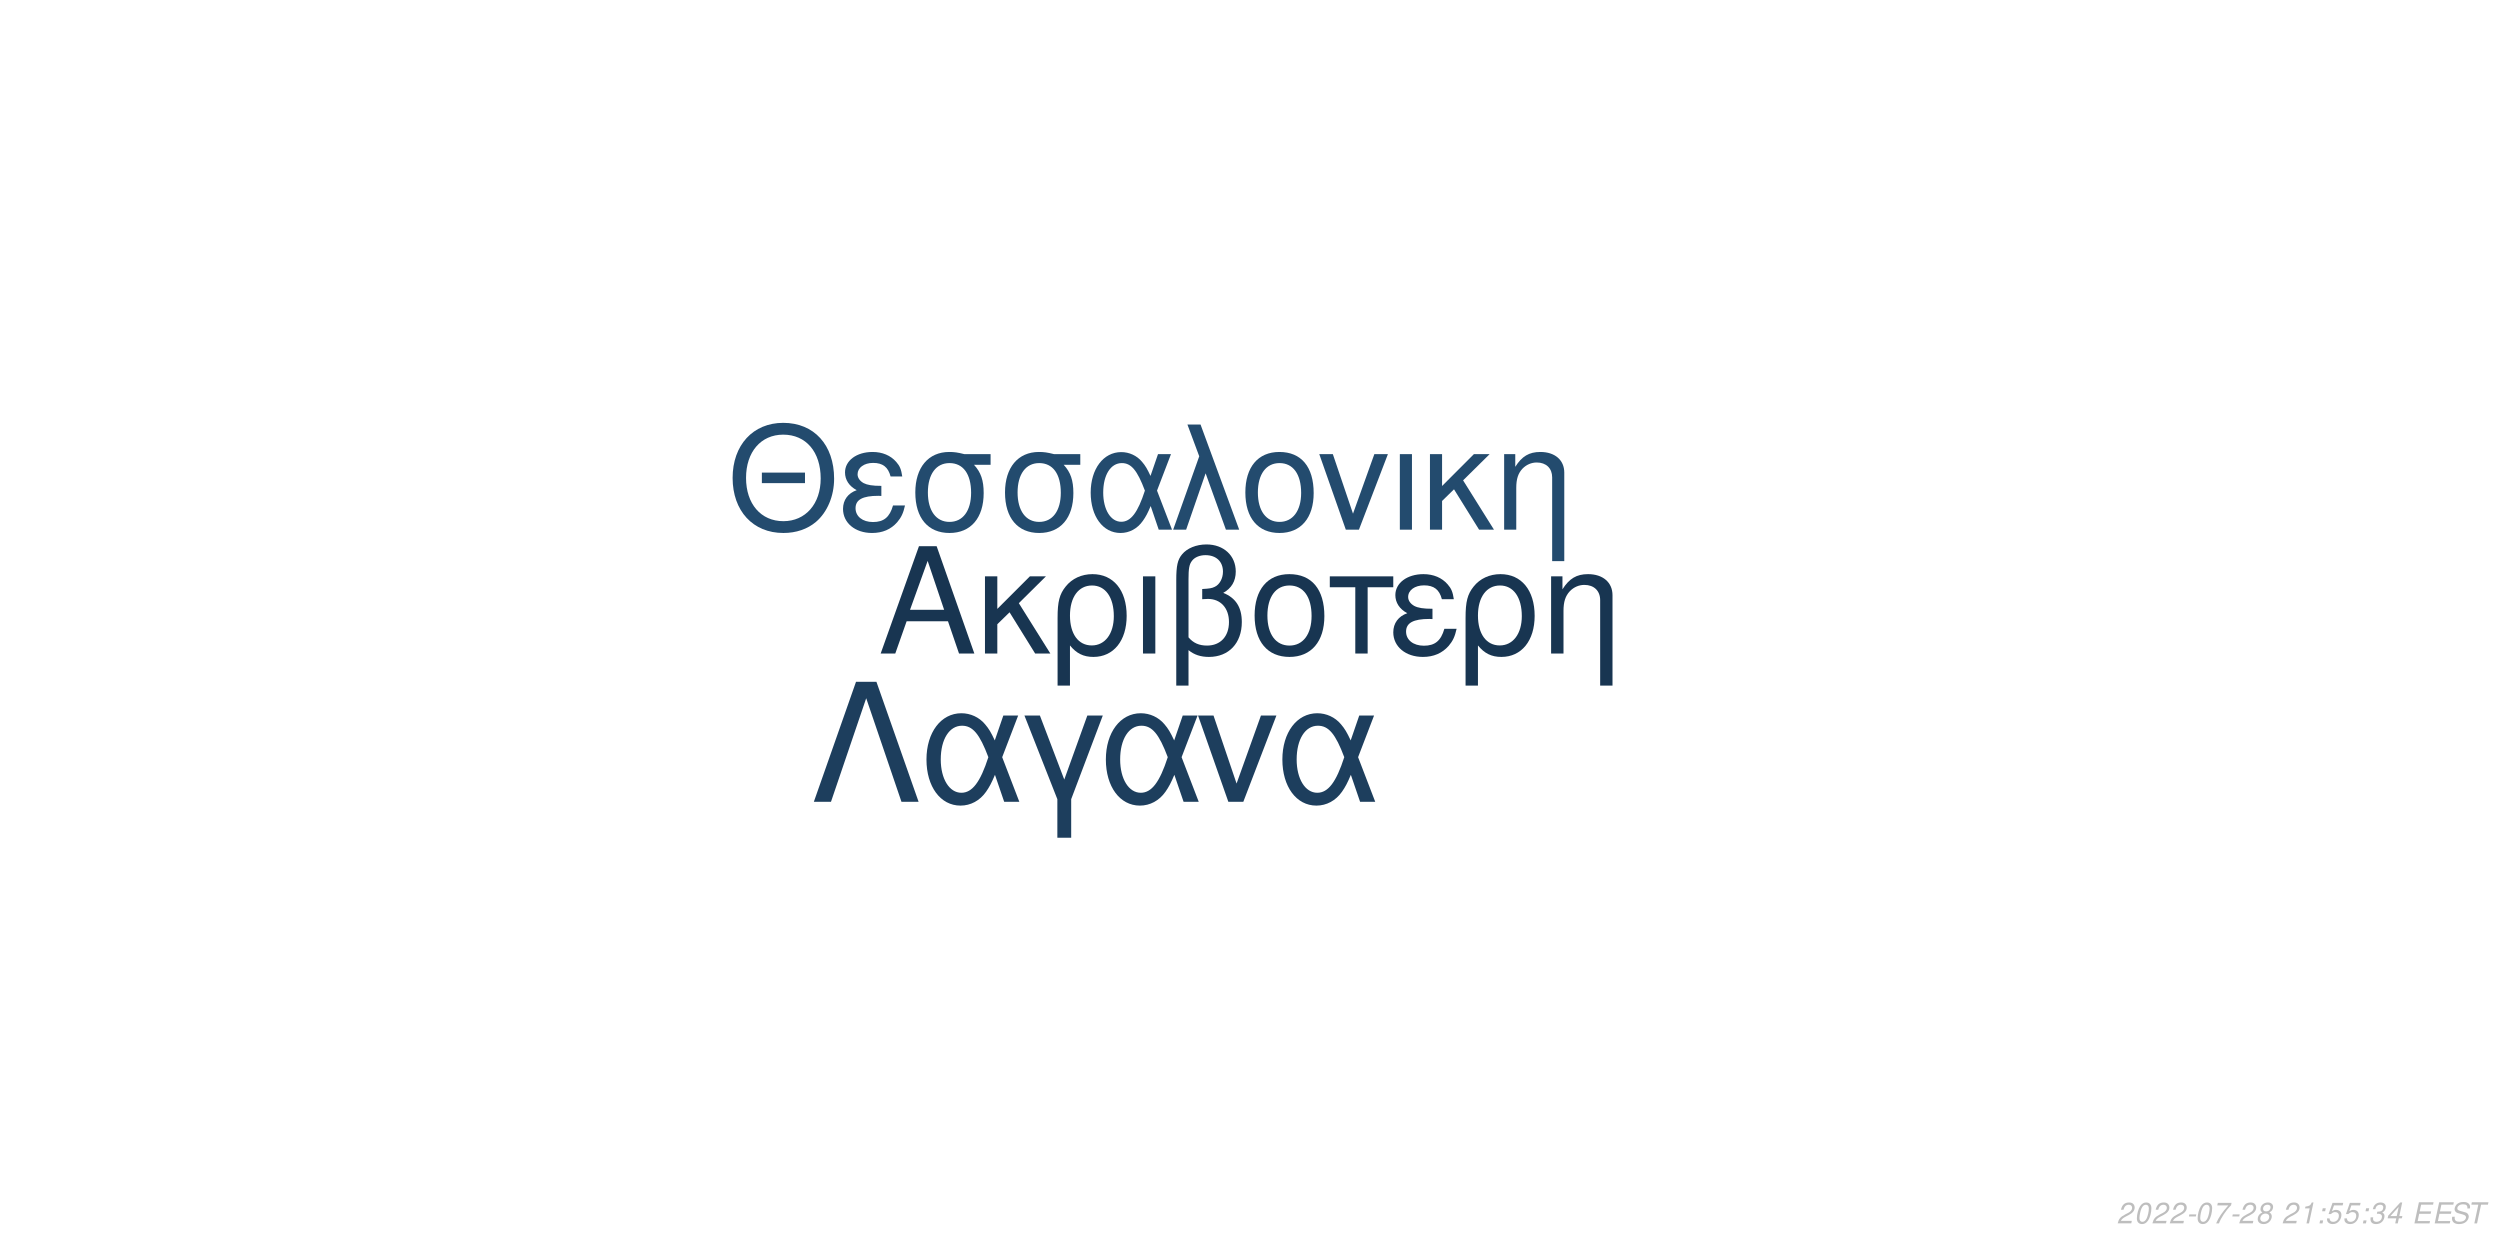
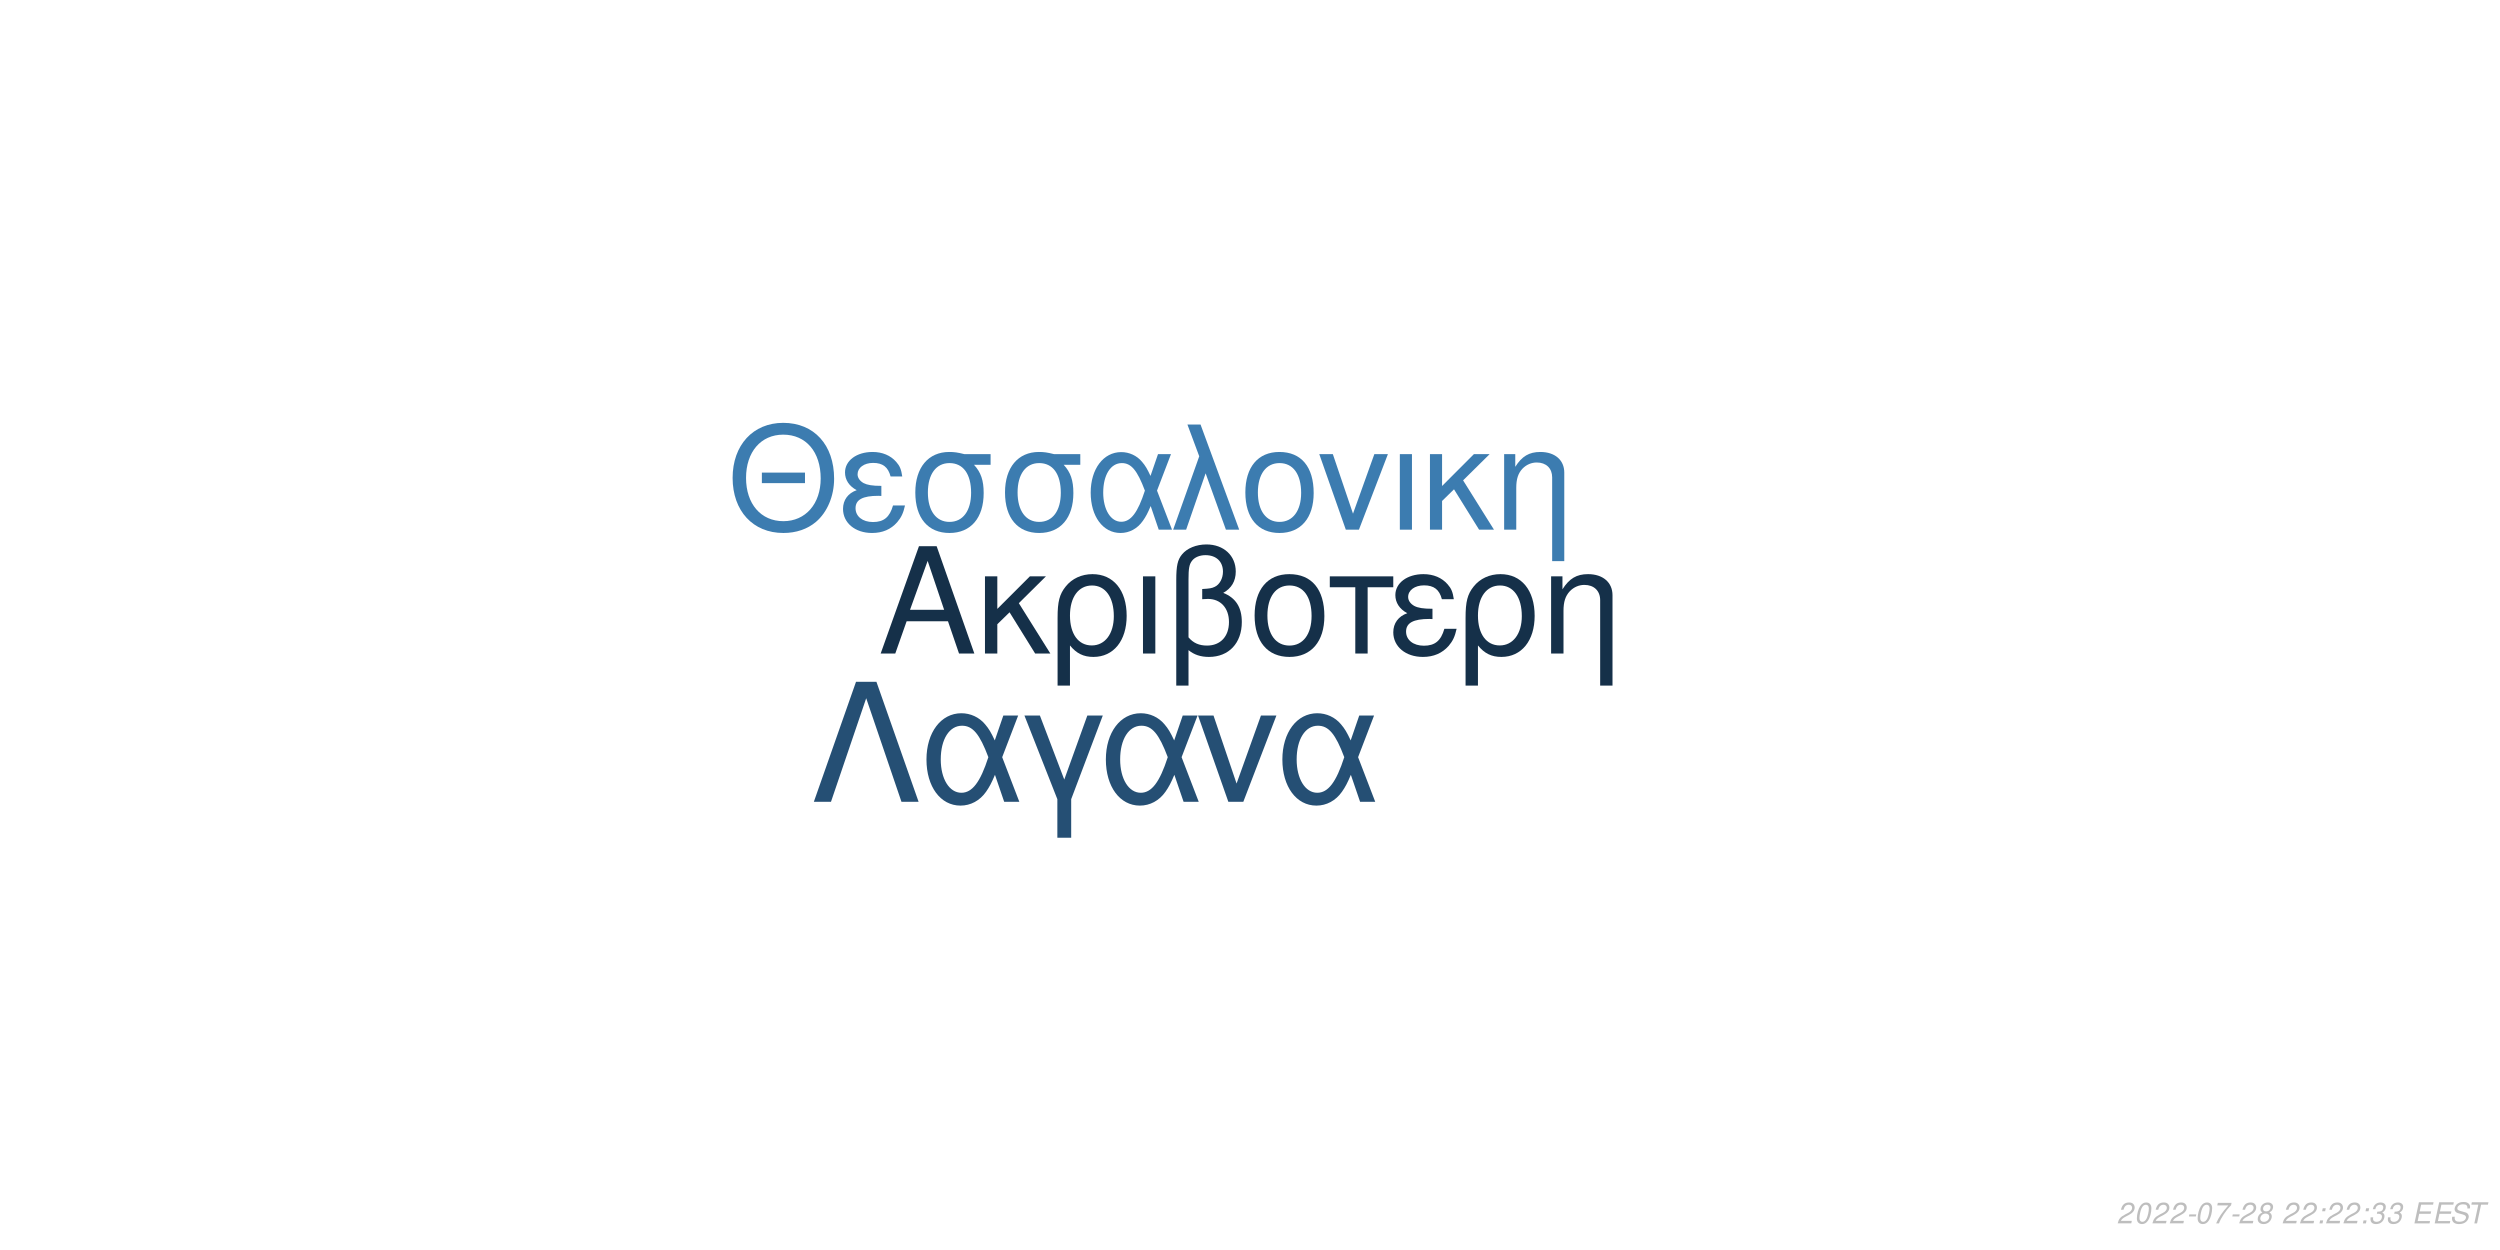
<svg xmlns="http://www.w3.org/2000/svg" xmlns:xlink="http://www.w3.org/1999/xlink" width="864pt" height="432pt" viewBox="0 0 864 432" version="1.1">
  <defs>
    <g>
      <symbol overflow="visible" id="glyph0-0">
        <path style="stroke:none;" d="" />
      </symbol>
      <symbol overflow="visible" id="glyph0-1">
        <path style="stroke:none;" d="M 24.125 -11.141 L 27.938 0 L 33.234 0 L 20.203 -37.094 L 14.094 -37.094 L 0.859 0 L 5.906 0 L 9.828 -11.141 Z M 22.797 -15.109 L 11 -15.109 L 17.094 -32.016 Z M 22.797 -15.109 " />
      </symbol>
      <symbol overflow="visible" id="glyph0-2">
        <path style="stroke:none;" d="M 7.172 -15.422 L 7.172 -26.672 L 2.906 -26.672 L 2.906 0 L 7.172 0 L 7.172 -10.125 L 11.406 -14.25 L 20.25 0 L 25.5 0 L 14.609 -17.406 L 23.969 -26.672 L 18.422 -26.672 Z M 7.172 -15.422 " />
      </symbol>
      <symbol overflow="visible" id="glyph0-3">
        <path style="stroke:none;" d="M 3 11.094 L 7.281 11.094 L 7.281 -2.797 C 9.516 -0.047 11.953 1.172 15.375 1.172 C 22.344 1.172 26.875 -4.422 26.875 -13.031 C 26.875 -21.891 22.297 -27.438 15.062 -27.438 C 11.297 -27.438 7.984 -25.906 5.797 -23.156 C 3.672 -20.516 3 -17.969 3 -12.359 Z M 14.906 -23.516 C 19.547 -23.516 22.438 -19.438 22.438 -12.922 C 22.438 -6.812 19.391 -2.797 14.812 -2.797 C 10.172 -2.797 7.281 -6.766 7.281 -13.125 C 7.281 -19.484 10.234 -23.516 14.906 -23.516 Z M 14.906 -23.516 " />
      </symbol>
      <symbol overflow="visible" id="glyph0-4">
        <path style="stroke:none;" d="M 3.516 0 L 7.781 0 L 7.781 -26.672 L 3.516 -26.672 Z M 3.516 0 " />
      </symbol>
      <symbol overflow="visible" id="glyph0-5">
        <path style="stroke:none;" d="M 4.016 11.094 L 8.25 11.094 L 8.25 -1.172 C 10.172 0.406 12.422 1.172 15.312 1.172 C 22.188 1.172 26.672 -3.609 26.672 -10.891 C 26.672 -15.984 24.578 -19.234 20.25 -20.969 C 23.109 -22.547 24.578 -25.031 24.578 -28.344 C 24.578 -33.844 20.406 -37.703 14.453 -37.703 C 10.938 -37.703 7.734 -36.391 6 -34.25 C 4.484 -32.422 4.016 -30.328 4.016 -25.391 Z M 8.25 -25.656 C 8.25 -29.359 8.5 -30.844 9.469 -32.062 C 10.375 -33.281 12.156 -34 14.094 -34 C 17.812 -34 20.156 -31.812 20.156 -28.297 C 20.156 -25.953 18.984 -23.812 17.297 -23.047 C 16.281 -22.547 15.469 -22.438 12.984 -22.297 L 12.984 -18.781 C 13.734 -18.828 14.344 -18.875 14.969 -18.875 C 19.344 -18.875 22.234 -15.719 22.234 -10.891 C 22.234 -5.906 19.281 -2.75 14.656 -2.75 C 11.953 -2.75 9.922 -3.609 8.25 -5.594 Z M 8.25 -25.656 " />
      </symbol>
      <symbol overflow="visible" id="glyph0-6">
        <path style="stroke:none;" d="M 14.094 -27.438 C 6.562 -27.438 2.094 -22.094 2.094 -13.125 C 2.094 -4.125 6.562 1.172 14.141 1.172 C 21.672 1.172 26.203 -4.172 26.203 -12.922 C 26.203 -22.188 21.828 -27.438 14.094 -27.438 Z M 14.141 -23.516 C 18.938 -23.516 21.781 -19.594 21.781 -12.984 C 21.781 -6.672 18.828 -2.75 14.141 -2.75 C 9.422 -2.75 6.516 -6.672 6.516 -13.125 C 6.516 -19.594 9.422 -23.516 14.141 -23.516 Z M 14.141 -23.516 " />
      </symbol>
      <symbol overflow="visible" id="glyph0-7">
        <path style="stroke:none;" d="M 7.891 0 L 12.156 0 L 12.156 -22.906 L 21.016 -22.906 L 21.016 -26.672 L -0.922 -26.672 L -0.922 -22.906 L 7.891 -22.906 Z M 7.891 0 " />
      </symbol>
      <symbol overflow="visible" id="glyph0-8">
        <path style="stroke:none;" d="M 14.562 -15.469 C 11.344 -15.469 9.562 -15.781 8.297 -16.438 C 6.922 -17.203 6.156 -18.328 6.156 -19.547 C 6.156 -21.891 8.453 -23.562 11.656 -23.562 C 15.062 -23.562 16.953 -22.094 17.812 -18.781 L 21.938 -18.781 C 21.578 -21.266 21.062 -22.5 19.797 -23.922 C 17.812 -26.203 14.906 -27.438 11.453 -27.438 C 5.797 -27.438 1.734 -24.375 1.734 -20.203 C 1.734 -17.609 3.156 -15.375 5.859 -13.938 C 2.797 -12.875 1.016 -10.484 1.016 -7.328 C 1.016 -2.391 5.297 1.172 11.25 1.172 C 14.969 1.172 17.906 -0.109 20.156 -2.641 C 21.578 -4.328 22.297 -5.797 22.906 -8.547 L 18.672 -8.547 C 17.5 -4.422 15.422 -2.703 11.609 -2.703 C 7.938 -2.703 5.438 -4.688 5.438 -7.578 C 5.438 -10.578 7.938 -11.953 13.484 -11.953 C 13.641 -11.953 14.094 -11.953 14.562 -11.906 Z M 14.562 -15.469 " />
      </symbol>
      <symbol overflow="visible" id="glyph0-9">
        <path style="stroke:none;" d="M 3.562 -26.672 L 3.562 0 L 7.844 0 L 7.844 -14.703 C 7.844 -17.906 8.5 -19.891 10.031 -21.531 C 11.406 -22.953 13.188 -23.719 15.062 -23.719 C 18.375 -23.719 20.516 -21.672 20.516 -18.469 L 20.516 11.094 L 24.781 11.094 L 24.781 -20.156 C 24.781 -24.578 21.469 -27.438 16.328 -27.438 C 12.359 -27.438 9.828 -25.906 7.484 -22.188 L 7.484 -26.672 Z M 3.562 -26.672 " />
      </symbol>
      <symbol overflow="visible" id="glyph1-0">
        <path style="stroke:none;" d="" />
      </symbol>
      <symbol overflow="visible" id="glyph1-1">
        <path style="stroke:none;" d="M 26.859 -19.734 L 11.953 -19.734 L 11.953 -16.094 L 26.859 -16.094 Z M 19.328 -36.922 C 8.922 -36.922 1.844 -29.25 1.844 -17.891 C 1.844 -6.484 8.875 1.141 19.391 1.141 C 23.812 1.141 27.703 -0.203 30.641 -2.688 C 34.578 -6.031 36.922 -11.656 36.922 -17.594 C 36.922 -29.297 30 -36.922 19.328 -36.922 Z M 19.328 -32.844 C 27.203 -32.844 32.281 -26.906 32.281 -17.688 C 32.281 -8.922 27.062 -2.938 19.391 -2.938 C 11.609 -2.938 6.484 -8.922 6.484 -17.891 C 6.484 -26.859 11.609 -32.844 19.328 -32.844 Z M 19.328 -32.844 " />
      </symbol>
      <symbol overflow="visible" id="glyph1-2">
        <path style="stroke:none;" d="M 14.25 -15.141 C 11.109 -15.141 9.375 -15.453 8.125 -16.094 C 6.781 -16.844 6.031 -17.938 6.031 -19.141 C 6.031 -21.422 8.266 -23.078 11.406 -23.078 C 14.75 -23.078 16.594 -21.625 17.438 -18.391 L 21.469 -18.391 C 21.125 -20.828 20.625 -22.031 19.391 -23.422 C 17.438 -25.656 14.594 -26.859 11.219 -26.859 C 5.688 -26.859 1.688 -23.875 1.688 -19.781 C 1.688 -17.234 3.094 -15.047 5.734 -13.656 C 2.734 -12.609 1 -10.266 1 -7.172 C 1 -2.344 5.188 1.141 11.016 1.141 C 14.656 1.141 17.547 -0.094 19.734 -2.594 C 21.125 -4.234 21.828 -5.688 22.422 -8.375 L 18.281 -8.375 C 17.141 -4.328 15.094 -2.641 11.359 -2.641 C 7.766 -2.641 5.328 -4.578 5.328 -7.422 C 5.328 -10.359 7.766 -11.703 13.203 -11.703 C 13.359 -11.703 13.797 -11.703 14.25 -11.656 Z M 14.25 -15.141 " />
      </symbol>
      <symbol overflow="visible" id="glyph1-3">
        <path style="stroke:none;" d="M 29 -26.109 L 19.938 -26.109 C 17.594 -26.703 16.438 -26.859 14.703 -26.859 C 7.469 -26.859 2.984 -21.469 2.984 -12.859 C 2.984 -4.031 7.375 1.141 14.797 1.141 C 22.172 1.141 26.609 -4.078 26.609 -12.656 C 26.609 -17.047 25.656 -19.828 23.266 -22.422 L 29 -22.422 Z M 14.797 -23.016 C 19.531 -23.016 22.266 -19.234 22.266 -12.75 C 22.266 -6.531 19.438 -2.688 14.797 -2.688 C 10.172 -2.688 7.328 -6.531 7.328 -12.859 C 7.328 -19.188 10.172 -23.016 14.797 -23.016 Z M 14.797 -23.016 " />
      </symbol>
      <symbol overflow="visible" id="glyph1-4">
        <path style="stroke:none;" d="M 29.344 -26.109 L 24.859 -26.109 L 22.266 -18.578 C 21.125 -21.031 20.484 -22.125 19.328 -23.469 C 17.547 -25.609 14.906 -26.812 12.156 -26.812 C 5.984 -26.812 1.594 -20.984 1.594 -12.812 C 1.594 -4.578 5.828 1.141 11.906 1.141 C 14.953 1.141 17.734 -0.344 19.625 -3.047 C 20.672 -4.531 21.281 -5.688 22.328 -8.172 L 25.109 0 L 29.703 0 L 24.516 -13.5 Z M 20.328 -13.5 C 17.891 -5.922 15.453 -2.734 12.156 -2.734 C 8.516 -2.734 5.922 -6.922 5.922 -12.812 C 5.922 -18.938 8.516 -23.016 12.359 -23.016 C 15.594 -23.016 17.688 -20.531 20.328 -13.5 Z M 20.328 -13.5 " />
      </symbol>
      <symbol overflow="visible" id="glyph1-5">
        <path style="stroke:none;" d="M 1.094 0 L 5.578 0 L 12.312 -19.484 L 19.328 0 L 23.922 0 L 10.562 -36.328 L 6.031 -36.328 L 10.109 -25.359 Z M 1.094 0 " />
      </symbol>
      <symbol overflow="visible" id="glyph1-6">
        <path style="stroke:none;" d="M 13.797 -26.859 C 6.422 -26.859 2.047 -21.625 2.047 -12.859 C 2.047 -4.031 6.422 1.141 13.859 1.141 C 21.234 1.141 25.656 -4.078 25.656 -12.656 C 25.656 -21.719 21.375 -26.859 13.797 -26.859 Z M 13.859 -23.016 C 18.531 -23.016 21.328 -19.188 21.328 -12.703 C 21.328 -6.531 18.438 -2.688 13.859 -2.688 C 9.219 -2.688 6.375 -6.531 6.375 -12.859 C 6.375 -19.188 9.219 -23.016 13.859 -23.016 Z M 13.859 -23.016 " />
      </symbol>
      <symbol overflow="visible" id="glyph1-7">
        <path style="stroke:none;" d="M 14.297 0 L 24.312 -26.109 L 19.625 -26.109 L 12.25 -5.531 L 5.281 -26.109 L 0.594 -26.109 L 9.766 0 Z M 14.297 0 " />
      </symbol>
      <symbol overflow="visible" id="glyph1-8">
        <path style="stroke:none;" d="M 3.438 0 L 7.625 0 L 7.625 -26.109 L 3.438 -26.109 Z M 3.438 0 " />
      </symbol>
      <symbol overflow="visible" id="glyph1-9">
        <path style="stroke:none;" d="M 7.031 -15.094 L 7.031 -26.109 L 2.844 -26.109 L 2.844 0 L 7.031 0 L 7.031 -9.922 L 11.156 -13.953 L 19.828 0 L 24.969 0 L 14.297 -17.047 L 23.469 -26.109 L 18.031 -26.109 Z M 7.031 -15.094 " />
      </symbol>
      <symbol overflow="visible" id="glyph1-10">
        <path style="stroke:none;" d="M 3.484 -26.109 L 3.484 0 L 7.672 0 L 7.672 -14.406 C 7.672 -17.547 8.328 -19.484 9.812 -21.078 C 11.156 -22.469 12.906 -23.219 14.75 -23.219 C 17.984 -23.219 20.078 -21.234 20.078 -18.094 L 20.078 10.859 L 24.266 10.859 L 24.266 -19.734 C 24.266 -24.062 21.031 -26.859 16 -26.859 C 12.109 -26.859 9.609 -25.359 7.328 -21.719 L 7.328 -26.109 Z M 3.484 -26.109 " />
      </symbol>
      <symbol overflow="visible" id="glyph2-0">
        <path style="stroke:none;" d="" />
      </symbol>
      <symbol overflow="visible" id="glyph2-1">
        <path style="stroke:none;" d="M 22.531 -41.484 L 15.484 -41.484 L 0.906 0 L 6.828 0 L 19 -35.797 L 31.188 0 L 37.109 0 Z M 22.531 -41.484 " />
      </symbol>
      <symbol overflow="visible" id="glyph2-2">
        <path style="stroke:none;" d="M 33.516 -29.812 L 28.391 -29.812 L 25.438 -21.219 C 24.125 -24.016 23.391 -25.266 22.078 -26.797 C 20.031 -29.25 17.016 -30.609 13.891 -30.609 C 6.828 -30.609 1.828 -23.953 1.828 -14.625 C 1.828 -5.234 6.656 1.312 13.594 1.312 C 17.078 1.312 20.266 -0.391 22.422 -3.469 C 23.609 -5.172 24.297 -6.484 25.5 -9.328 L 28.688 0 L 33.922 0 L 28 -15.422 Z M 23.219 -15.422 C 20.422 -6.766 17.641 -3.125 13.891 -3.125 C 9.734 -3.125 6.766 -7.906 6.766 -14.625 C 6.766 -21.625 9.734 -26.297 14.109 -26.297 C 17.812 -26.297 20.203 -23.453 23.219 -15.422 Z M 23.219 -15.422 " />
      </symbol>
      <symbol overflow="visible" id="glyph2-3">
        <path style="stroke:none;" d="M 12.062 12.406 L 16.844 12.406 L 16.844 -0.906 L 27.766 -29.812 L 22.422 -29.812 L 14.453 -7.688 L 6.031 -29.812 L 0.688 -29.812 L 12.062 -0.906 Z M 12.062 12.406 " />
      </symbol>
      <symbol overflow="visible" id="glyph2-4">
        <path style="stroke:none;" d="M 16.328 0 L 27.766 -29.812 L 22.422 -29.812 L 14 -6.312 L 6.031 -29.812 L 0.688 -29.812 L 11.156 0 Z M 16.328 0 " />
      </symbol>
      <symbol overflow="visible" id="glyph3-0">
        <path style="stroke:none;" d="" />
      </symbol>
      <symbol overflow="visible" id="glyph3-1">
        <path style="stroke:none;" d="M 5.234 -0.875 L 1.469 -0.875 C 1.641 -1.375 2.203 -1.891 3.109 -2.344 L 4.234 -2.938 C 5.562 -3.625 6.219 -4.469 6.219 -5.484 C 6.219 -5.938 6.062 -6.359 5.797 -6.656 C 5.469 -7.047 4.984 -7.234 4.312 -7.234 C 2.766 -7.234 1.891 -6.453 1.484 -4.734 L 2.375 -4.734 C 2.484 -5.188 2.609 -5.484 2.797 -5.75 C 3.094 -6.203 3.609 -6.453 4.188 -6.453 C 4.891 -6.453 5.344 -6.031 5.344 -5.375 C 5.344 -4.703 4.859 -4.094 4.016 -3.656 L 2.984 -3.125 C 1.234 -2.188 0.797 -1.656 0.344 -0.016 L 5.047 -0.016 Z M 5.234 -0.875 " />
      </symbol>
      <symbol overflow="visible" id="glyph3-2">
        <path style="stroke:none;" d="M 4.203 -7.234 C 3.375 -7.234 2.688 -6.812 2.125 -5.984 C 1.484 -5.047 0.984 -3.188 0.984 -1.734 C 0.984 -1.109 1.172 -0.562 1.484 -0.266 C 1.797 0.047 2.281 0.234 2.766 0.234 C 3.625 0.234 4.281 -0.156 4.859 -1.016 C 5.516 -1.953 6 -3.797 6 -5.266 C 6 -6.5 5.328 -7.234 4.203 -7.234 Z M 4.094 -6.453 C 4.734 -6.453 5.125 -5.984 5.125 -5.156 C 5.125 -4.203 4.781 -2.625 4.406 -1.812 C 3.984 -0.938 3.516 -0.547 2.875 -0.547 C 2.25 -0.547 1.875 -1.031 1.875 -1.828 C 1.875 -2.797 2.203 -4.344 2.594 -5.203 C 2.984 -6.047 3.453 -6.453 4.094 -6.453 Z M 4.094 -6.453 " />
      </symbol>
      <symbol overflow="visible" id="glyph3-3">
        <path style="stroke:none;" d="M 3.516 -3.125 L 1.125 -3.125 L 0.969 -2.406 L 3.359 -2.406 Z M 3.516 -3.125 " />
      </symbol>
      <symbol overflow="visible" id="glyph3-4">
        <path style="stroke:none;" d="M 6.703 -7.094 L 1.953 -7.094 L 1.766 -6.219 L 5.594 -6.219 C 3.344 -3.688 2.266 -2.109 1.375 0 L 2.344 0 C 3.031 -1.906 4.828 -4.594 6.547 -6.281 Z M 6.703 -7.094 " />
      </symbol>
      <symbol overflow="visible" id="glyph3-5">
        <path style="stroke:none;" d="M 4.766 -3.797 C 5.078 -3.969 5.234 -4.078 5.438 -4.234 C 5.812 -4.594 6.062 -5.172 6.062 -5.734 C 6.062 -6.625 5.344 -7.234 4.266 -7.234 C 2.812 -7.234 1.703 -6.219 1.703 -4.875 C 1.703 -4.406 1.875 -4.125 2.359 -3.812 C 1.297 -3.312 0.75 -2.516 0.75 -1.469 C 0.75 -0.438 1.547 0.234 2.812 0.234 C 3.656 0.234 4.359 -0.094 4.938 -0.734 C 5.359 -1.234 5.609 -1.859 5.609 -2.438 C 5.609 -3.047 5.312 -3.516 4.766 -3.797 Z M 4.109 -6.453 C 4.797 -6.453 5.188 -6.125 5.188 -5.578 C 5.188 -5.266 5.062 -4.922 4.859 -4.672 C 4.562 -4.312 4.188 -4.156 3.656 -4.156 C 2.984 -4.156 2.594 -4.453 2.594 -4.984 C 2.594 -5.859 3.203 -6.453 4.109 -6.453 Z M 3.453 -3.406 C 4.234 -3.406 4.734 -2.984 4.734 -2.312 C 4.734 -1.312 3.922 -0.547 2.875 -0.547 C 2.125 -0.547 1.625 -0.969 1.625 -1.625 C 1.625 -2.609 2.438 -3.406 3.453 -3.406 Z M 3.453 -3.406 " />
      </symbol>
      <symbol overflow="visible" id="glyph3-6">
        <path style="stroke:none;" d="" />
      </symbol>
      <symbol overflow="visible" id="glyph3-7">
-         <path style="stroke:none;" d="M 3.703 -5.188 L 2.594 0 L 3.469 0 L 5.016 -7.234 L 4.438 -7.234 C 3.906 -6.156 3.688 -6.016 2.234 -5.812 L 2.109 -5.188 Z M 3.703 -5.188 " />
+         <path style="stroke:none;" d="M 2.359 -1.031 L 1.312 -1.031 L 1.094 0 L 2.141 0 Z M 3.266 -5.234 L 2.219 -5.234 L 2 -4.203 L 3.047 -4.203 Z M 3.266 -5.234 " />
      </symbol>
      <symbol overflow="visible" id="glyph3-8">
-         <path style="stroke:none;" d="M 2.359 -1.031 L 1.312 -1.031 L 1.094 0 L 2.141 0 Z M 3.266 -5.234 L 2.219 -5.234 L 2 -4.203 L 3.047 -4.203 Z M 3.266 -5.234 " />
+         <path style="stroke:none;" d="M 2.922 -3.312 C 3.125 -3.344 3.234 -3.344 3.375 -3.344 C 4.203 -3.344 4.688 -3 4.688 -2.406 C 4.688 -1.312 3.906 -0.547 2.781 -0.547 C 2.047 -0.547 1.594 -0.938 1.594 -1.562 C 1.594 -1.719 1.609 -1.844 1.656 -2.094 L 0.766 -2.094 C 0.734 -1.797 0.719 -1.641 0.719 -1.469 C 0.719 -0.375 1.406 0.234 2.641 0.234 C 3.547 0.234 4.297 -0.078 4.812 -0.656 C 5.266 -1.156 5.562 -1.875 5.562 -2.547 C 5.562 -3.125 5.344 -3.453 4.797 -3.734 C 5.641 -4.234 6.016 -4.844 6.016 -5.734 C 6.016 -6.656 5.312 -7.234 4.203 -7.234 C 3.375 -7.234 2.672 -6.938 2.188 -6.375 C 1.891 -6.031 1.703 -5.641 1.516 -4.906 L 2.391 -4.906 C 2.5 -5.359 2.594 -5.594 2.734 -5.812 C 3.047 -6.234 3.516 -6.453 4.078 -6.453 C 4.734 -6.453 5.141 -6.125 5.141 -5.578 C 5.141 -5.188 5.016 -4.797 4.797 -4.547 C 4.516 -4.234 4 -4.062 3.266 -4.062 L 3.078 -4.062 Z M 2.922 -3.312 " />
      </symbol>
      <symbol overflow="visible" id="glyph3-9">
-         <path style="stroke:none;" d="M 6.297 -7.094 L 2.594 -7.094 L 1.234 -3.234 L 2.047 -3.234 C 2.656 -3.766 2.938 -3.906 3.531 -3.906 C 4.328 -3.906 4.797 -3.453 4.797 -2.688 C 4.797 -1.438 3.969 -0.547 2.828 -0.547 C 2.031 -0.547 1.609 -0.938 1.578 -1.734 L 0.703 -1.734 L 0.703 -1.516 C 0.703 -0.938 0.844 -0.547 1.188 -0.266 C 1.562 0.062 2.078 0.234 2.703 0.234 C 3.656 0.234 4.391 -0.156 4.984 -0.922 C 5.422 -1.5 5.672 -2.234 5.672 -2.953 C 5.672 -4 4.938 -4.672 3.812 -4.672 C 3.328 -4.672 2.906 -4.547 2.406 -4.234 L 3.109 -6.219 L 6.109 -6.219 Z M 6.297 -7.094 " />
+         <path style="stroke:none;" d="M 2.547 -3.312 L 6.5 -3.312 L 6.688 -4.141 L 2.719 -4.141 L 3.219 -6.469 L 7.344 -6.469 L 7.516 -7.297 L 2.453 -7.297 L 0.906 0 L 6.125 0 L 6.297 -0.812 L 2.016 -0.812 Z M 2.547 -3.312 " />
      </symbol>
      <symbol overflow="visible" id="glyph3-10">
-         <path style="stroke:none;" d="M 2.922 -3.312 C 3.125 -3.344 3.234 -3.344 3.375 -3.344 C 4.203 -3.344 4.688 -3 4.688 -2.406 C 4.688 -1.312 3.906 -0.547 2.781 -0.547 C 2.047 -0.547 1.594 -0.938 1.594 -1.562 C 1.594 -1.719 1.609 -1.844 1.656 -2.094 L 0.766 -2.094 C 0.734 -1.797 0.719 -1.641 0.719 -1.469 C 0.719 -0.375 1.406 0.234 2.641 0.234 C 3.547 0.234 4.297 -0.078 4.812 -0.656 C 5.266 -1.156 5.562 -1.875 5.562 -2.547 C 5.562 -3.125 5.344 -3.453 4.797 -3.734 C 5.641 -4.234 6.016 -4.844 6.016 -5.734 C 6.016 -6.656 5.312 -7.234 4.203 -7.234 C 3.375 -7.234 2.672 -6.938 2.188 -6.375 C 1.891 -6.031 1.703 -5.641 1.516 -4.906 L 2.391 -4.906 C 2.5 -5.359 2.594 -5.594 2.734 -5.812 C 3.047 -6.234 3.516 -6.453 4.078 -6.453 C 4.734 -6.453 5.141 -6.125 5.141 -5.578 C 5.141 -5.188 5.016 -4.797 4.797 -4.547 C 4.516 -4.234 4 -4.062 3.266 -4.062 L 3.078 -4.062 Z M 2.922 -3.312 " />
+         <path style="stroke:none;" d="M 7.062 -5.156 C 7.125 -5.438 7.141 -5.562 7.141 -5.703 C 7.141 -6.156 6.938 -6.594 6.594 -6.891 C 6.188 -7.25 5.656 -7.406 4.875 -7.406 C 3.844 -7.406 3.047 -7.125 2.5 -6.562 C 2.094 -6.141 1.781 -5.438 1.781 -4.922 C 1.781 -4.297 2.219 -3.766 2.891 -3.562 L 4.594 -3.094 C 5.406 -2.859 5.734 -2.578 5.734 -2.094 C 5.734 -1.781 5.547 -1.406 5.266 -1.141 C 4.844 -0.766 4.266 -0.578 3.453 -0.578 C 2.328 -0.578 1.812 -0.984 1.812 -1.906 C 1.812 -2.047 1.812 -2.125 1.844 -2.312 L 0.984 -2.312 C 0.906 -2.062 0.891 -1.906 0.891 -1.688 C 0.891 -0.484 1.797 0.234 3.297 0.234 C 4.359 0.234 5.234 -0.062 5.812 -0.609 C 6.344 -1.078 6.688 -1.797 6.688 -2.375 C 6.688 -2.641 6.609 -2.906 6.453 -3.156 C 6.234 -3.5 5.938 -3.703 5.469 -3.828 L 3.75 -4.312 C 2.984 -4.547 2.734 -4.734 2.734 -5.188 C 2.734 -5.547 2.875 -5.844 3.188 -6.109 C 3.547 -6.438 4.031 -6.594 4.703 -6.594 C 5.266 -6.594 5.688 -6.484 5.906 -6.297 C 6.094 -6.125 6.219 -5.797 6.219 -5.516 C 6.219 -5.422 6.203 -5.344 6.188 -5.156 Z M 7.062 -5.156 " />
      </symbol>
      <symbol overflow="visible" id="glyph3-11">
-         <path style="stroke:none;" d="M 3.625 -1.75 L 3.266 0 L 4.141 0 L 4.516 -1.75 L 5.562 -1.75 L 5.734 -2.531 L 4.688 -2.531 L 5.688 -7.234 L 5.016 -7.234 L 0.844 -2.672 L 0.641 -1.75 Z M 3.797 -2.531 L 1.594 -2.531 L 4.469 -5.703 Z M 3.797 -2.531 " />
-       </symbol>
-       <symbol overflow="visible" id="glyph3-12">
-         <path style="stroke:none;" d="M 2.547 -3.312 L 6.5 -3.312 L 6.688 -4.141 L 2.719 -4.141 L 3.219 -6.469 L 7.344 -6.469 L 7.516 -7.297 L 2.453 -7.297 L 0.906 0 L 6.125 0 L 6.297 -0.812 L 2.016 -0.812 Z M 2.547 -3.312 " />
-       </symbol>
-       <symbol overflow="visible" id="glyph3-13">
-         <path style="stroke:none;" d="M 7.062 -5.156 C 7.125 -5.438 7.141 -5.562 7.141 -5.703 C 7.141 -6.156 6.938 -6.594 6.594 -6.891 C 6.188 -7.25 5.656 -7.406 4.875 -7.406 C 3.844 -7.406 3.047 -7.125 2.5 -6.562 C 2.094 -6.141 1.781 -5.438 1.781 -4.922 C 1.781 -4.297 2.219 -3.766 2.891 -3.562 L 4.594 -3.094 C 5.406 -2.859 5.734 -2.578 5.734 -2.094 C 5.734 -1.781 5.547 -1.406 5.266 -1.141 C 4.844 -0.766 4.266 -0.578 3.453 -0.578 C 2.328 -0.578 1.812 -0.984 1.812 -1.906 C 1.812 -2.047 1.812 -2.125 1.844 -2.312 L 0.984 -2.312 C 0.906 -2.062 0.891 -1.906 0.891 -1.688 C 0.891 -0.484 1.797 0.234 3.297 0.234 C 4.359 0.234 5.234 -0.062 5.812 -0.609 C 6.344 -1.078 6.688 -1.797 6.688 -2.375 C 6.688 -2.641 6.609 -2.906 6.453 -3.156 C 6.234 -3.5 5.938 -3.703 5.469 -3.828 L 3.75 -4.312 C 2.984 -4.547 2.734 -4.734 2.734 -5.188 C 2.734 -5.547 2.875 -5.844 3.188 -6.109 C 3.547 -6.438 4.031 -6.594 4.703 -6.594 C 5.266 -6.594 5.688 -6.484 5.906 -6.297 C 6.094 -6.125 6.219 -5.797 6.219 -5.516 C 6.219 -5.422 6.203 -5.344 6.188 -5.156 Z M 7.062 -5.156 " />
-       </symbol>
-       <symbol overflow="visible" id="glyph3-14">
        <path style="stroke:none;" d="M 4.938 -6.469 L 7.312 -6.469 L 7.484 -7.297 L 1.75 -7.297 L 1.578 -6.469 L 3.984 -6.469 L 2.609 0 L 3.547 0 Z M 4.938 -6.469 " />
      </symbol>
    </g>
  </defs>
  <g id="surface1">
    <rect x="0" y="0" width="864" height="432" style="fill:rgb(100%,100%,100%);fill-opacity:1;stroke:none;" />
-     <g style="fill:rgb(9.412%,20.784%,31.765%);fill-opacity:1;">
+     <g style="fill:rgb(8.235%,18.824%,28.627%);fill-opacity:1;">
      <use xlink:href="#glyph0-1" x="303.5" y="225.861" />
      <use xlink:href="#glyph0-2" x="337.5" y="225.861" />
      <use xlink:href="#glyph0-3" x="362.5" y="225.861" />
      <use xlink:href="#glyph0-4" x="391.5" y="225.861" />
      <use xlink:href="#glyph0-5" x="402.5" y="225.861" />
      <use xlink:href="#glyph0-6" x="431.5" y="225.861" />
      <use xlink:href="#glyph0-7" x="460.5" y="225.861" />
      <use xlink:href="#glyph0-8" x="480.5" y="225.861" />
      <use xlink:href="#glyph0-3" x="503.5" y="225.861" />
      <use xlink:href="#glyph0-9" x="532.5" y="225.861" />
    </g>
-     <g style="fill:rgb(13.725%,29.412%,43.137%);fill-opacity:1;">
+     <g style="fill:rgb(23.529%,48.627%,69.02%);fill-opacity:1;">
      <use xlink:href="#glyph1-1" x="251.348" y="183.058" />
      <use xlink:href="#glyph1-2" x="290.348" y="183.058" />
      <use xlink:href="#glyph1-3" x="313.348" y="183.058" />
      <use xlink:href="#glyph1-3" x="344.348" y="183.058" />
      <use xlink:href="#glyph1-4" x="375.348" y="183.058" />
      <use xlink:href="#glyph1-5" x="404.348" y="183.058" />
      <use xlink:href="#glyph1-6" x="428.348" y="183.058" />
      <use xlink:href="#glyph1-7" x="455.348" y="183.058" />
      <use xlink:href="#glyph1-8" x="480.348" y="183.058" />
      <use xlink:href="#glyph1-9" x="491.348" y="183.058" />
      <use xlink:href="#glyph1-10" x="516.348" y="183.058" />
    </g>
-     <g style="fill:rgb(11.373%,24.314%,36.471%);fill-opacity:1;">
+     <g style="fill:rgb(14.51%,30.98%,45.49%);fill-opacity:1;">
      <use xlink:href="#glyph2-1" x="280.359" y="277.105" />
      <use xlink:href="#glyph2-2" x="318.359" y="277.105" />
      <use xlink:href="#glyph2-3" x="353.359" y="277.105" />
      <use xlink:href="#glyph2-2" x="380.359" y="277.105" />
      <use xlink:href="#glyph2-4" x="413.359" y="277.105" />
      <use xlink:href="#glyph2-2" x="441.359" y="277.105" />
    </g>
    <g style="fill:rgb(74.51%,74.51%,74.51%);fill-opacity:1;">
      <use xlink:href="#glyph3-1" x="731.52" y="422.81" />
      <use xlink:href="#glyph3-2" x="737.52" y="422.81" />
      <use xlink:href="#glyph3-1" x="743.52" y="422.81" />
      <use xlink:href="#glyph3-1" x="749.52" y="422.81" />
      <use xlink:href="#glyph3-3" x="755.52" y="422.81" />
      <use xlink:href="#glyph3-2" x="758.52" y="422.81" />
      <use xlink:href="#glyph3-4" x="764.52" y="422.81" />
      <use xlink:href="#glyph3-3" x="770.52" y="422.81" />
      <use xlink:href="#glyph3-1" x="773.52" y="422.81" />
      <use xlink:href="#glyph3-5" x="779.52" y="422.81" />
      <use xlink:href="#glyph3-6" x="785.52" y="422.81" />
      <use xlink:href="#glyph3-1" x="788.52" y="422.81" />
-       <use xlink:href="#glyph3-7" x="794.52" y="422.81" />
-       <use xlink:href="#glyph3-8" x="800.52" y="422.81" />
-       <use xlink:href="#glyph3-9" x="803.52" y="422.81" />
-       <use xlink:href="#glyph3-9" x="809.52" y="422.81" />
-       <use xlink:href="#glyph3-8" x="815.52" y="422.81" />
-       <use xlink:href="#glyph3-10" x="818.52" y="422.81" />
-       <use xlink:href="#glyph3-11" x="824.52" y="422.81" />
+       <use xlink:href="#glyph3-1" x="794.52" y="422.81" />
+       <use xlink:href="#glyph3-7" x="800.52" y="422.81" />
+       <use xlink:href="#glyph3-1" x="803.52" y="422.81" />
+       <use xlink:href="#glyph3-1" x="809.52" y="422.81" />
+       <use xlink:href="#glyph3-7" x="815.52" y="422.81" />
+       <use xlink:href="#glyph3-8" x="818.52" y="422.81" />
+       <use xlink:href="#glyph3-8" x="824.52" y="422.81" />
      <use xlink:href="#glyph3-6" x="830.52" y="422.81" />
-       <use xlink:href="#glyph3-12" x="833.52" y="422.81" />
-       <use xlink:href="#glyph3-12" x="840.52" y="422.81" />
-       <use xlink:href="#glyph3-13" x="846.52" y="422.81" />
-       <use xlink:href="#glyph3-14" x="852.52" y="422.81" />
+       <use xlink:href="#glyph3-9" x="833.52" y="422.81" />
+       <use xlink:href="#glyph3-9" x="840.52" y="422.81" />
+       <use xlink:href="#glyph3-10" x="846.52" y="422.81" />
+       <use xlink:href="#glyph3-11" x="852.52" y="422.81" />
    </g>
  </g>
</svg>
